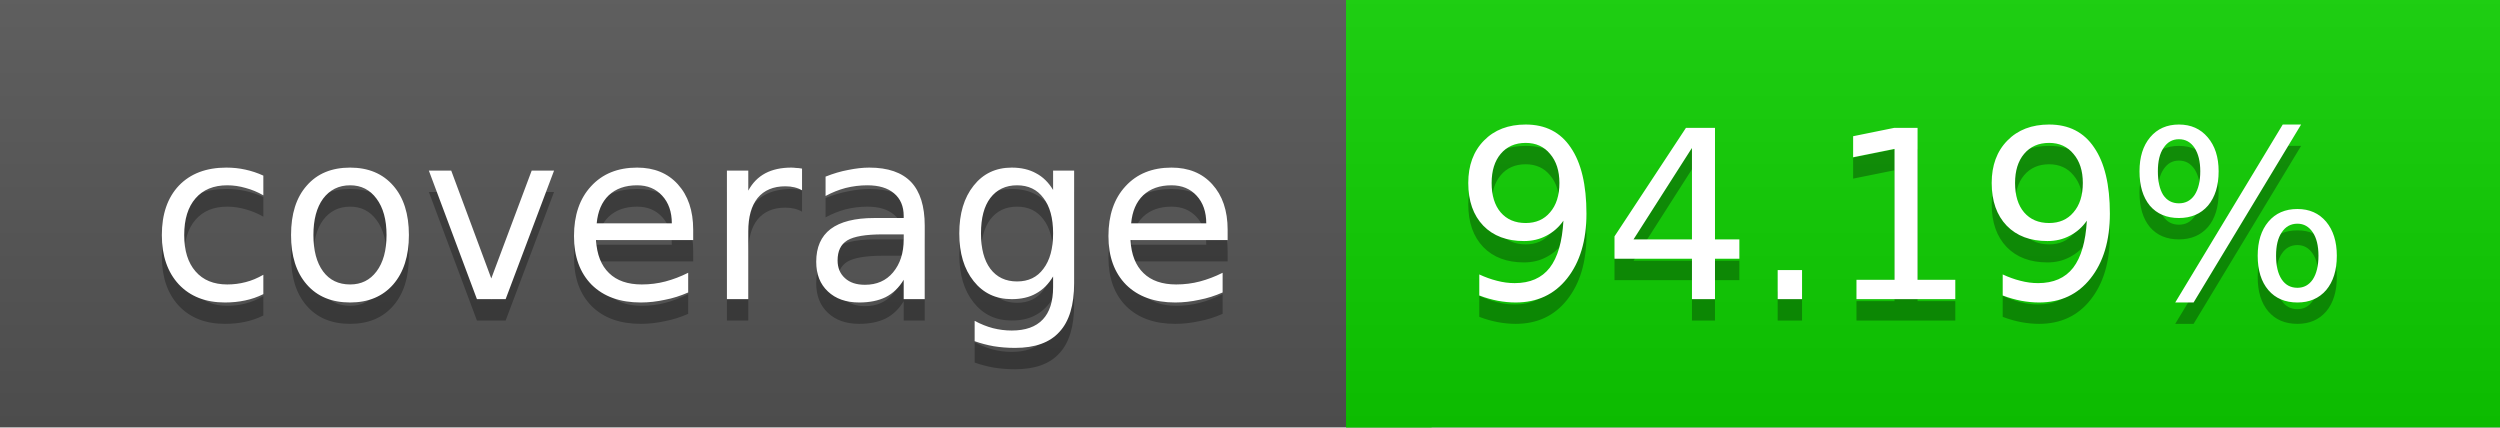
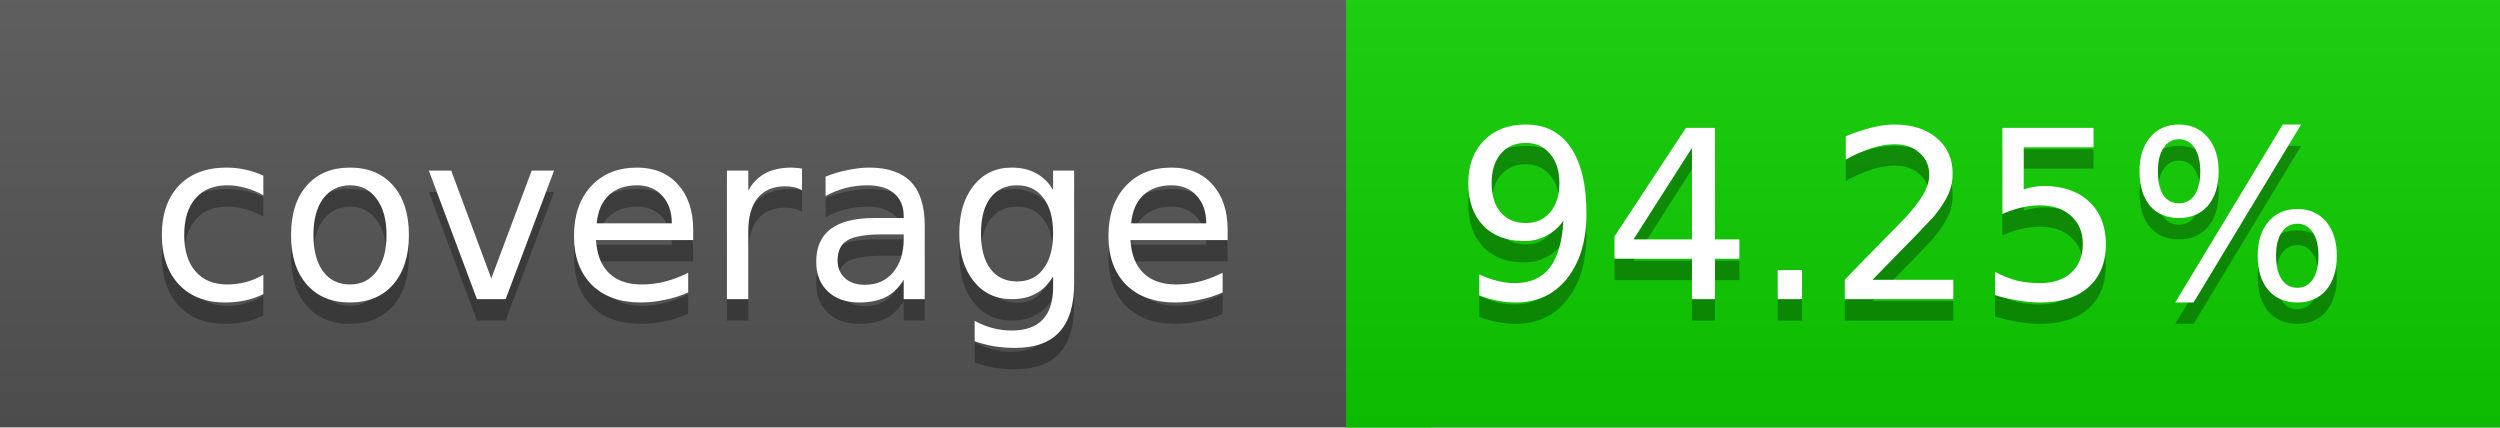
<svg xmlns="http://www.w3.org/2000/svg" width="117" height="20">
  <linearGradient id="a" x2="0" y2="100%">
    <stop offset="0" stop-color="#bbb" stop-opacity=".1" />
    <stop offset="1" stop-opacity=".1" />
  </linearGradient>
  <rect rx="0" width="117" height="20" fill="#555" />
  <rect rx="0" x="63" width="54" height="20" fill="#0dd000" />
  <path fill="#0dd000" d="M63 0h4v20h-4z" />
  <rect rx="0" width="117" height="20" fill="url(#a)" />
  <g fill="#fff" text-anchor="middle" font-family="DejaVu Sans,Verdana,Geneva,sans-serif" font-size="11">
    <text x="32.5" y="15" fill="#010101" fill-opacity=".3">coverage</text>
    <text x="32.5" y="14">coverage</text>
-     <text x="89" y="15" fill="#010101" fill-opacity=".3">94.19%</text>
-     <text x="89" y="14">94.19%</text>
+     <text x="89" y="15" fill="#010101" fill-opacity=".3">94.25%</text>
+     <text x="89" y="14">94.25%</text>
  </g>
</svg>
